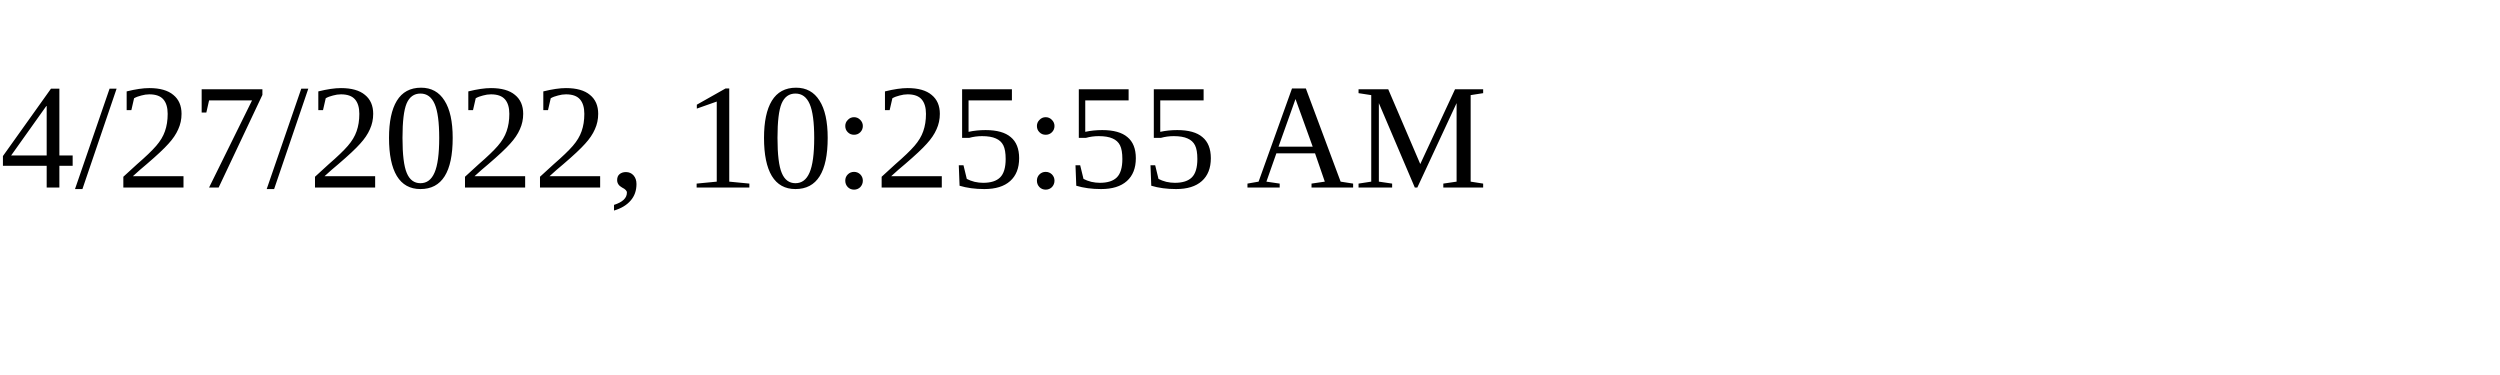
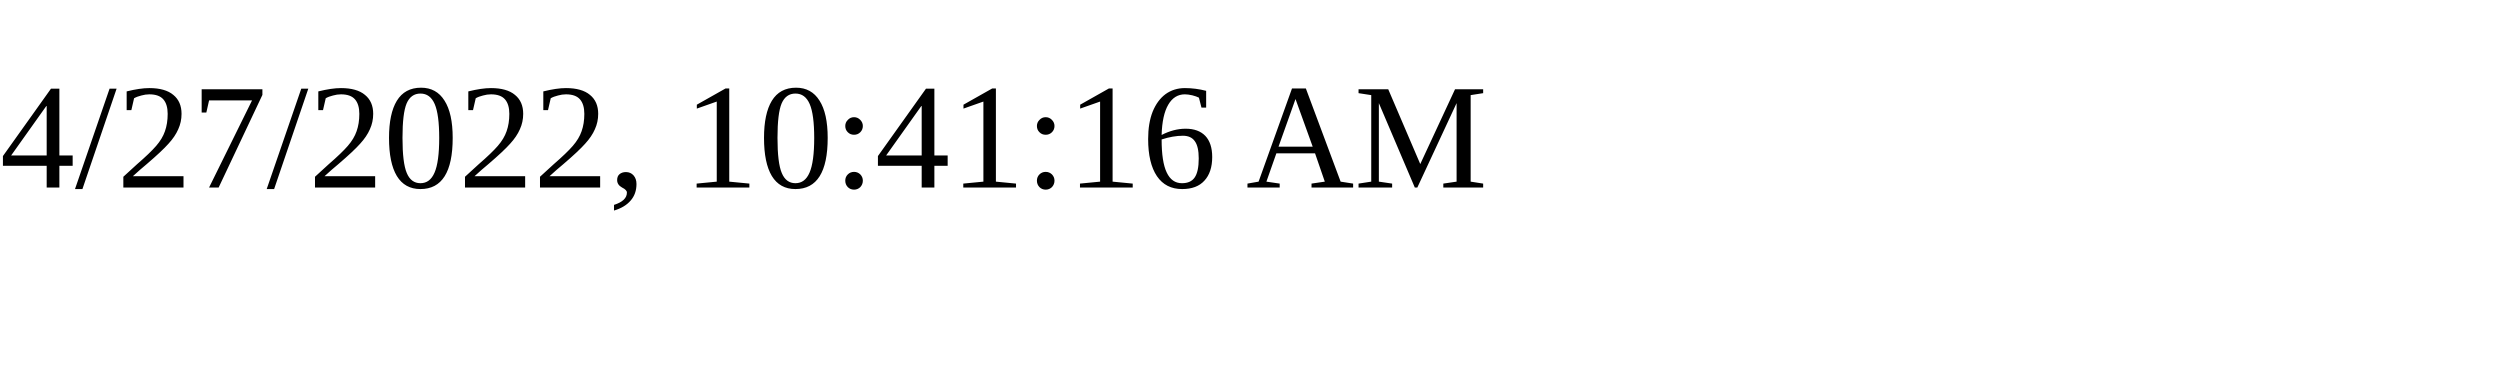
<svg xmlns="http://www.w3.org/2000/svg" height="30" width="200">
-   <text x="0" y="15">4/27/2022, 10:25:55 AM</text>
+   <text x="0" y="15">4/27/2022, 10:41:16 AM</text>
</svg>
